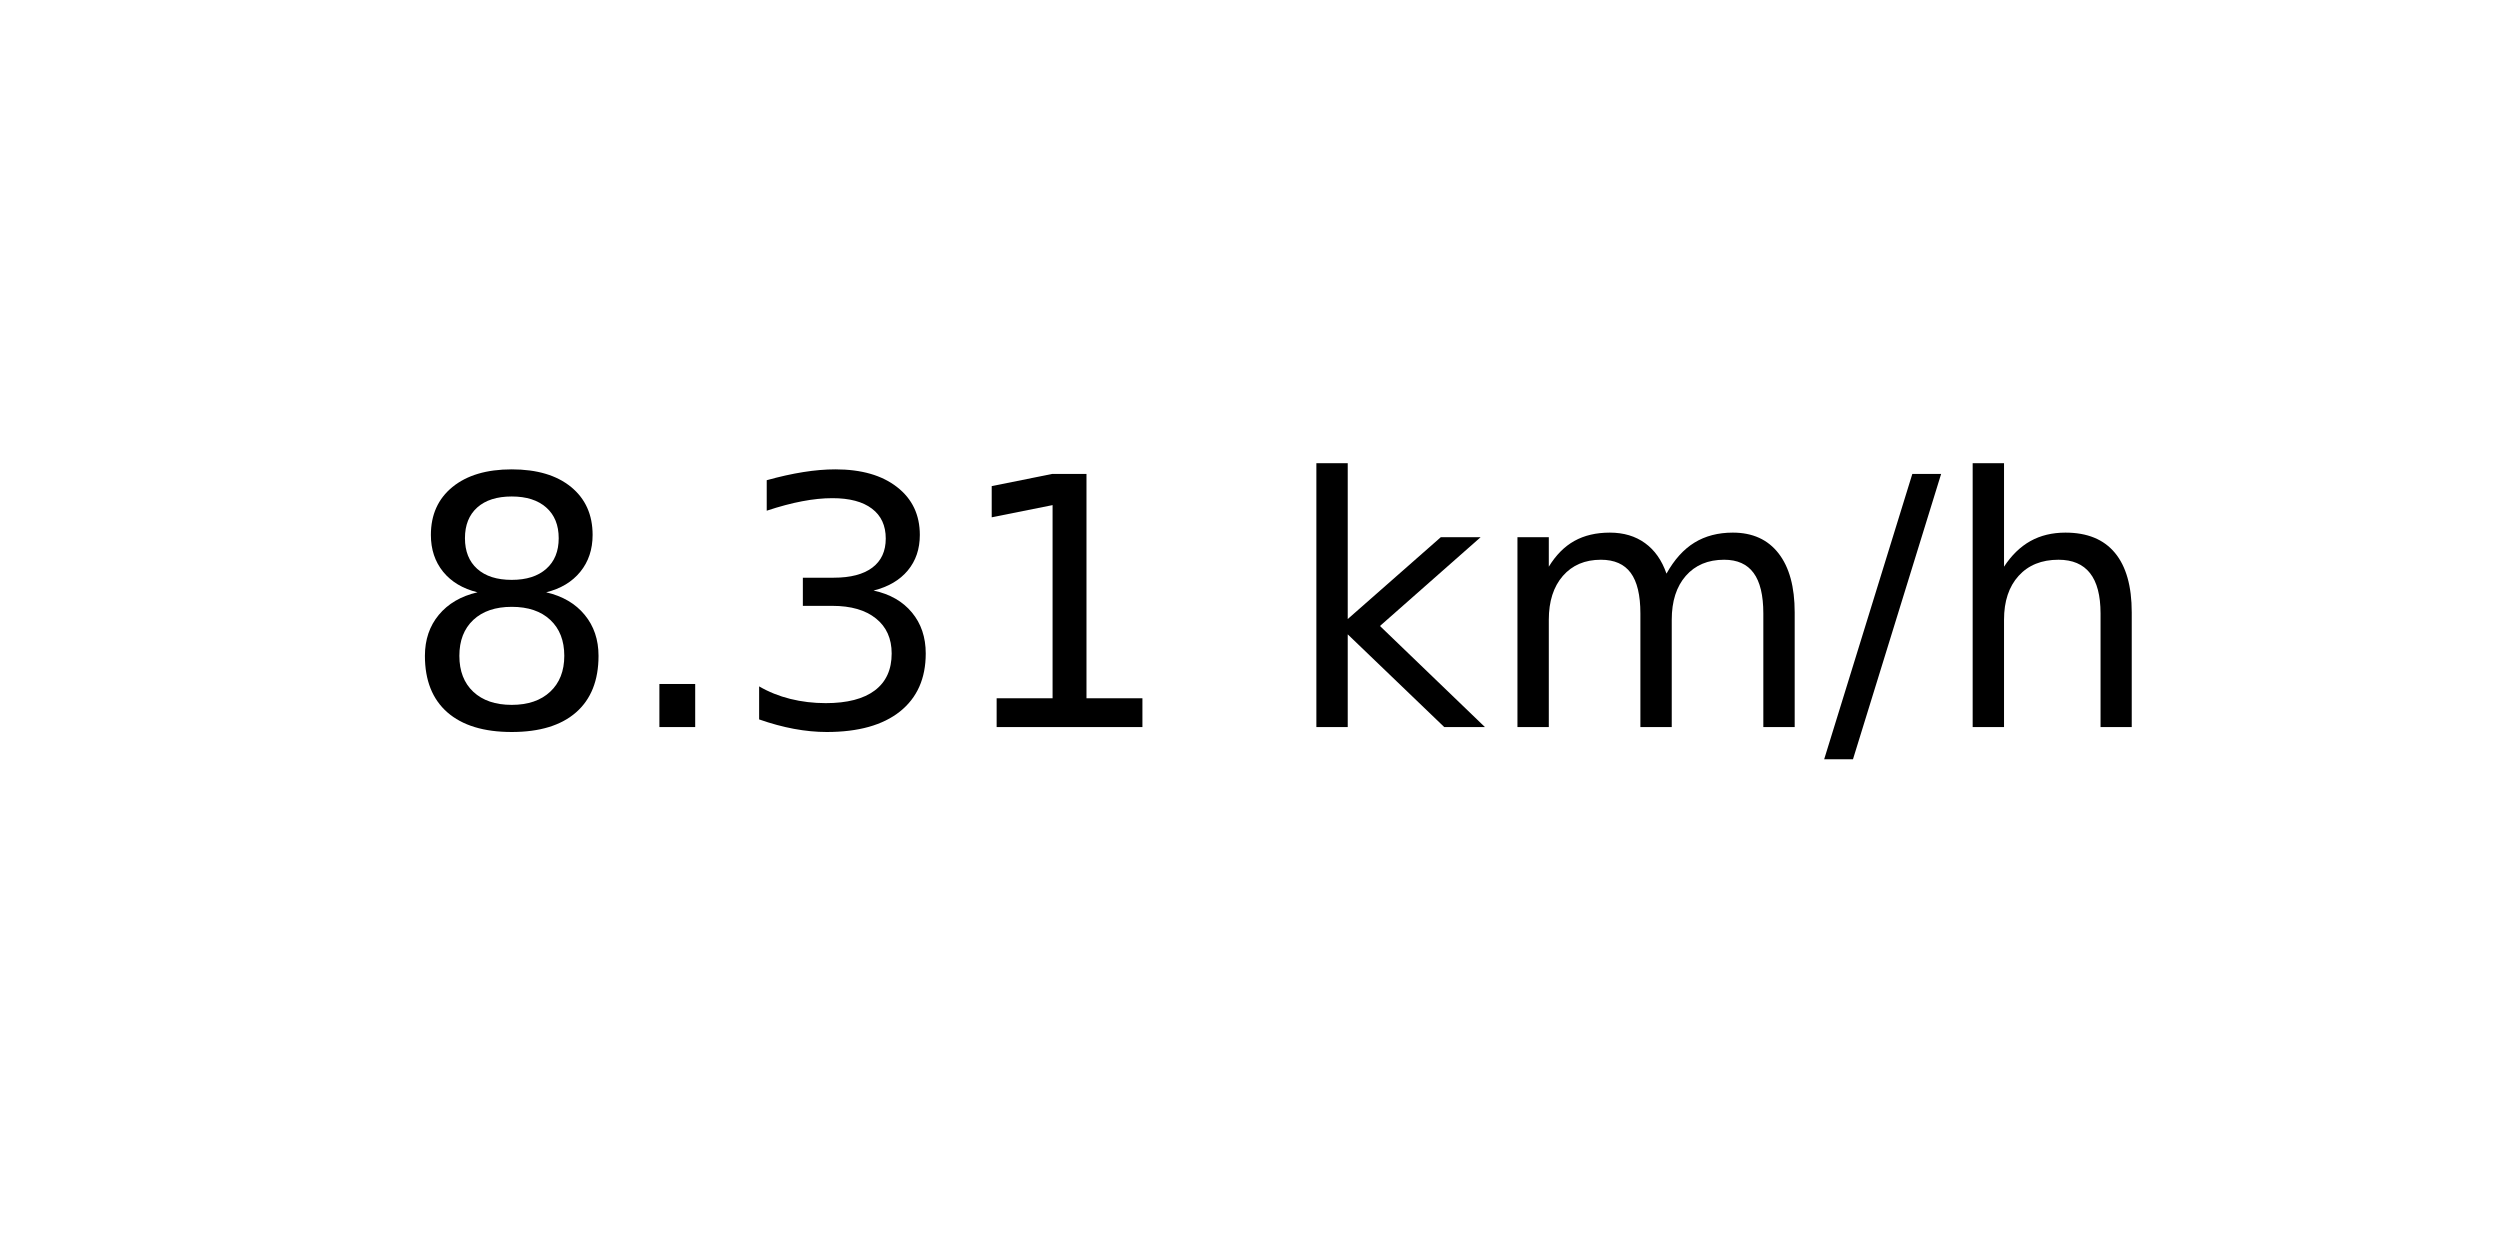
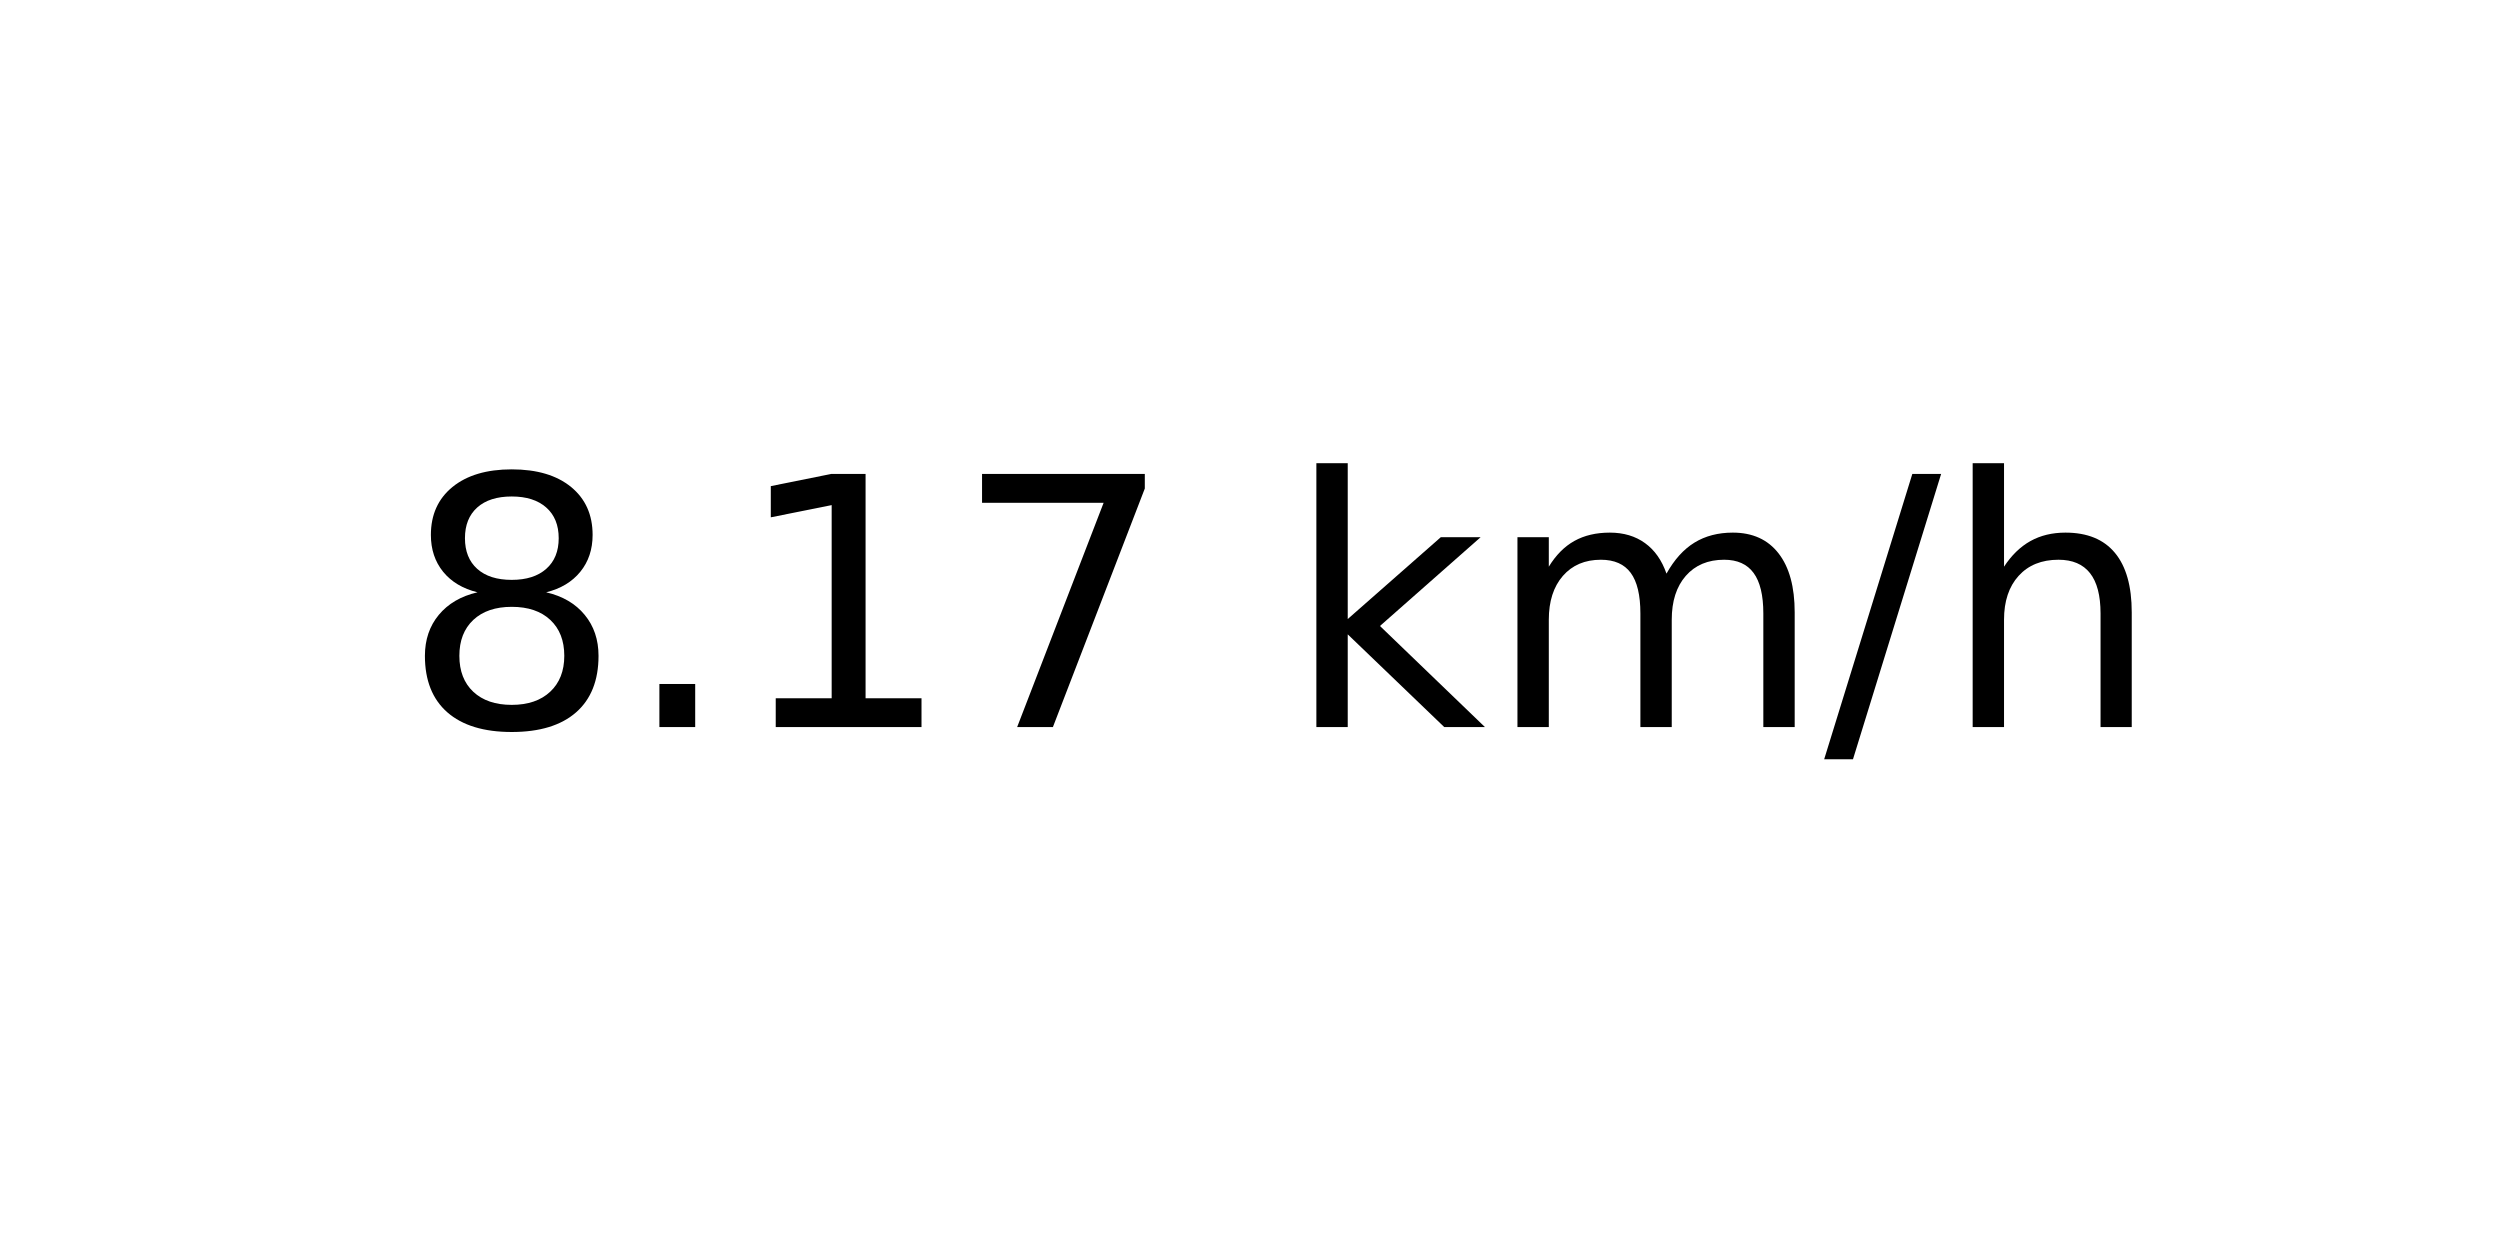
<svg xmlns="http://www.w3.org/2000/svg" xmlns:xlink="http://www.w3.org/1999/xlink" width="72pt" height="36pt" viewBox="0 0 72 36" version="1.1">
  <defs>
    <style type="text/css">*{stroke-linejoin: round; stroke-linecap: butt}</style>
  </defs>
  <g id="figure_1">
    <g id="axes_1">
      <g id="text_1">
        <g transform="translate(11.55937 20.93937) scale(0.1 -0.1)">
          <defs>
            <path id="DejaVuSans-38" d="M 2034 2216  Q 1584 2216 1326 1975  Q 1069 1734 1069 1313  Q 1069 891 1326 650  Q 1584 409 2034 409  Q 2484 409 2743 651  Q 3003 894 3003 1313  Q 3003 1734 2745 1975  Q 2488 2216 2034 2216  z M 1403 2484  Q 997 2584 770 2862  Q 544 3141 544 3541  Q 544 4100 942 4425  Q 1341 4750 2034 4750  Q 2731 4750 3128 4425  Q 3525 4100 3525 3541  Q 3525 3141 3298 2862  Q 3072 2584 2669 2484  Q 3125 2378 3379 2068  Q 3634 1759 3634 1313  Q 3634 634 3220 271  Q 2806 -91 2034 -91  Q 1263 -91 848 271  Q 434 634 434 1313  Q 434 1759 690 2068  Q 947 2378 1403 2484  z M 1172 3481  Q 1172 3119 1398 2916  Q 1625 2713 2034 2713  Q 2441 2713 2670 2916  Q 2900 3119 2900 3481  Q 2900 3844 2670 4047  Q 2441 4250 2034 4250  Q 1625 4250 1398 4047  Q 1172 3844 1172 3481  z " transform="scale(0.015625)" />
            <path id="DejaVuSans-2e" d="M 684 794  L 1344 794  L 1344 0  L 684 0  L 684 794  z " transform="scale(0.015625)" />
-             <path id="DejaVuSans-33" d="M 2597 2516  Q 3050 2419 3304 2112  Q 3559 1806 3559 1356  Q 3559 666 3084 287  Q 2609 -91 1734 -91  Q 1441 -91 1130 -33  Q 819 25 488 141  L 488 750  Q 750 597 1062 519  Q 1375 441 1716 441  Q 2309 441 2620 675  Q 2931 909 2931 1356  Q 2931 1769 2642 2001  Q 2353 2234 1838 2234  L 1294 2234  L 1294 2753  L 1863 2753  Q 2328 2753 2575 2939  Q 2822 3125 2822 3475  Q 2822 3834 2567 4026  Q 2313 4219 1838 4219  Q 1578 4219 1281 4162  Q 984 4106 628 3988  L 628 4550  Q 988 4650 1302 4700  Q 1616 4750 1894 4750  Q 2613 4750 3031 4423  Q 3450 4097 3450 3541  Q 3450 3153 3228 2886  Q 3006 2619 2597 2516  z " transform="scale(0.015625)" />
            <path id="DejaVuSans-31" d="M 794 531  L 1825 531  L 1825 4091  L 703 3866  L 703 4441  L 1819 4666  L 2450 4666  L 2450 531  L 3481 531  L 3481 0  L 794 0  L 794 531  z " transform="scale(0.015625)" />
+             <path id="DejaVuSans-37" d="M 525 4666  L 3525 4666  L 3525 4397  L 1831 0  L 1172 0  L 2766 4134  L 525 4134  L 525 4666  z " transform="scale(0.015625)" />
            <path id="DejaVuSans-20" transform="scale(0.015625)" />
            <path id="DejaVuSans-6b" d="M 581 4863  L 1159 4863  L 1159 1991  L 2875 3500  L 3609 3500  L 1753 1863  L 3688 0  L 2938 0  L 1159 1709  L 1159 0  L 581 0  L 581 4863  z " transform="scale(0.015625)" />
            <path id="DejaVuSans-6d" d="M 3328 2828  Q 3544 3216 3844 3400  Q 4144 3584 4550 3584  Q 5097 3584 5394 3201  Q 5691 2819 5691 2113  L 5691 0  L 5113 0  L 5113 2094  Q 5113 2597 4934 2840  Q 4756 3084 4391 3084  Q 3944 3084 3684 2787  Q 3425 2491 3425 1978  L 3425 0  L 2847 0  L 2847 2094  Q 2847 2600 2669 2842  Q 2491 3084 2119 3084  Q 1678 3084 1418 2786  Q 1159 2488 1159 1978  L 1159 0  L 581 0  L 581 3500  L 1159 3500  L 1159 2956  Q 1356 3278 1631 3431  Q 1906 3584 2284 3584  Q 2666 3584 2933 3390  Q 3200 3197 3328 2828  z " transform="scale(0.015625)" />
            <path id="DejaVuSans-2f" d="M 1625 4666  L 2156 4666  L 531 -594  L 0 -594  L 1625 4666  z " transform="scale(0.015625)" />
            <path id="DejaVuSans-68" d="M 3513 2113  L 3513 0  L 2938 0  L 2938 2094  Q 2938 2591 2744 2837  Q 2550 3084 2163 3084  Q 1697 3084 1428 2787  Q 1159 2491 1159 1978  L 1159 0  L 581 0  L 581 4863  L 1159 4863  L 1159 2956  Q 1366 3272 1645 3428  Q 1925 3584 2291 3584  Q 2894 3584 3203 3211  Q 3513 2838 3513 2113  z " transform="scale(0.015625)" />
          </defs>
          <use xlink:href="#DejaVuSans-38" />
          <use xlink:href="#DejaVuSans-2e" x="63.623" />
-           <use xlink:href="#DejaVuSans-33" x="95.41" />
-           <use xlink:href="#DejaVuSans-31" x="159.033" />
+           <use xlink:href="#DejaVuSans-31" x="95.41" />
+           <use xlink:href="#DejaVuSans-37" x="159.033" />
          <use xlink:href="#DejaVuSans-20" x="222.656" />
          <use xlink:href="#DejaVuSans-6b" x="254.443" />
          <use xlink:href="#DejaVuSans-6d" x="312.354" />
          <use xlink:href="#DejaVuSans-2f" x="409.766" />
          <use xlink:href="#DejaVuSans-68" x="443.457" />
        </g>
      </g>
    </g>
  </g>
</svg>
